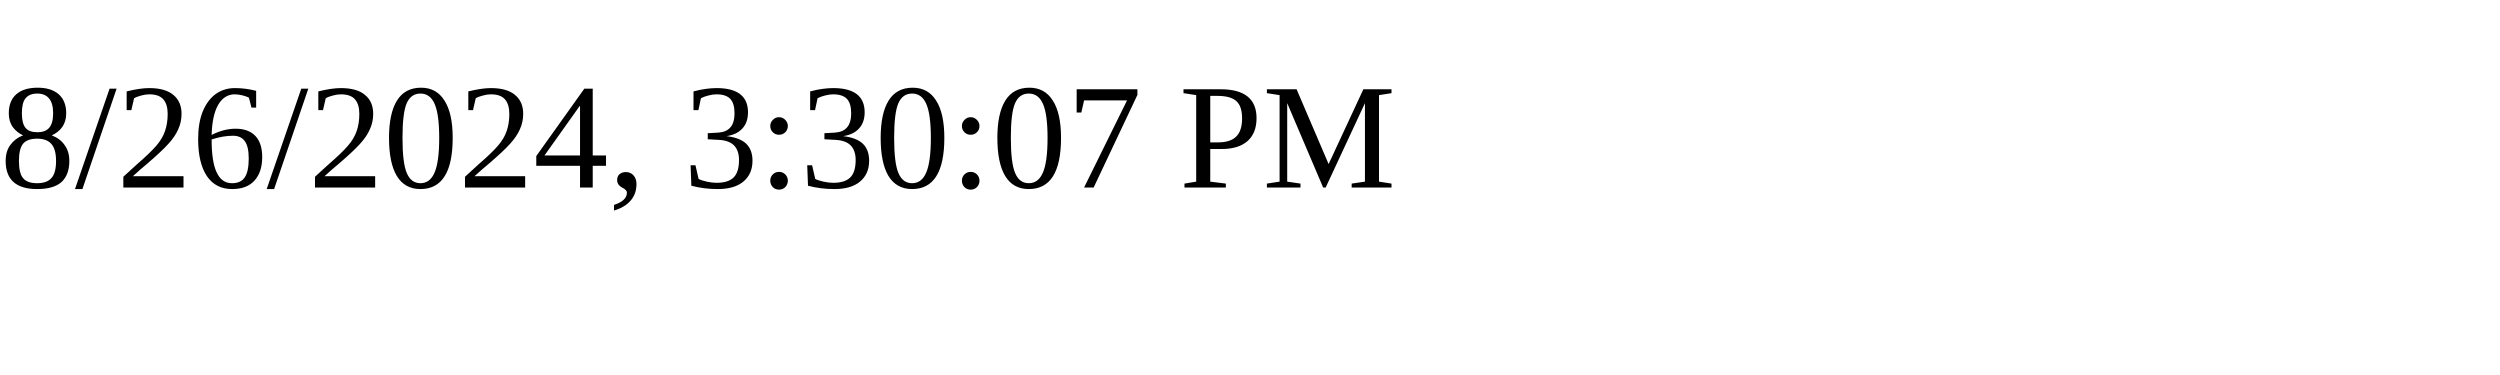
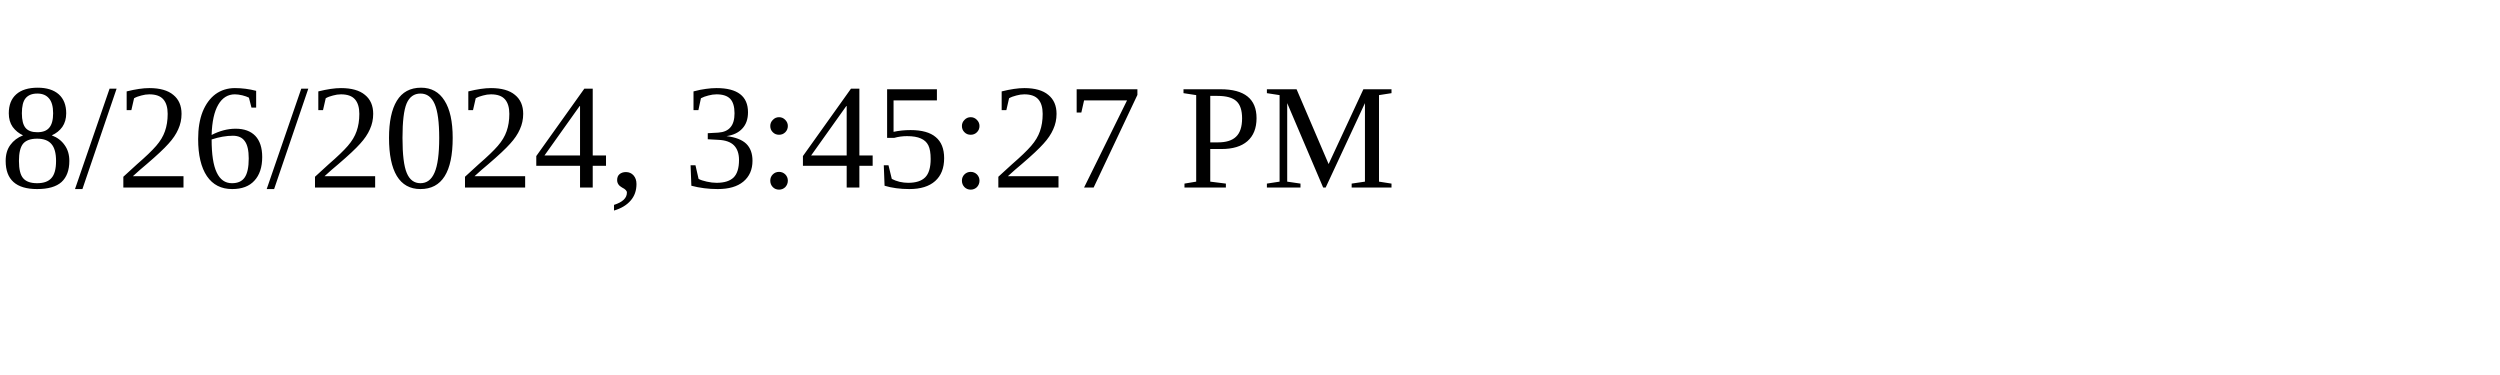
<svg xmlns="http://www.w3.org/2000/svg" height="30" width="200">
-   <text x="0" y="15">8/26/2024, 3:30:07 PM</text>
+   <text x="0" y="15">8/26/2024, 3:45:27 PM</text>
</svg>
